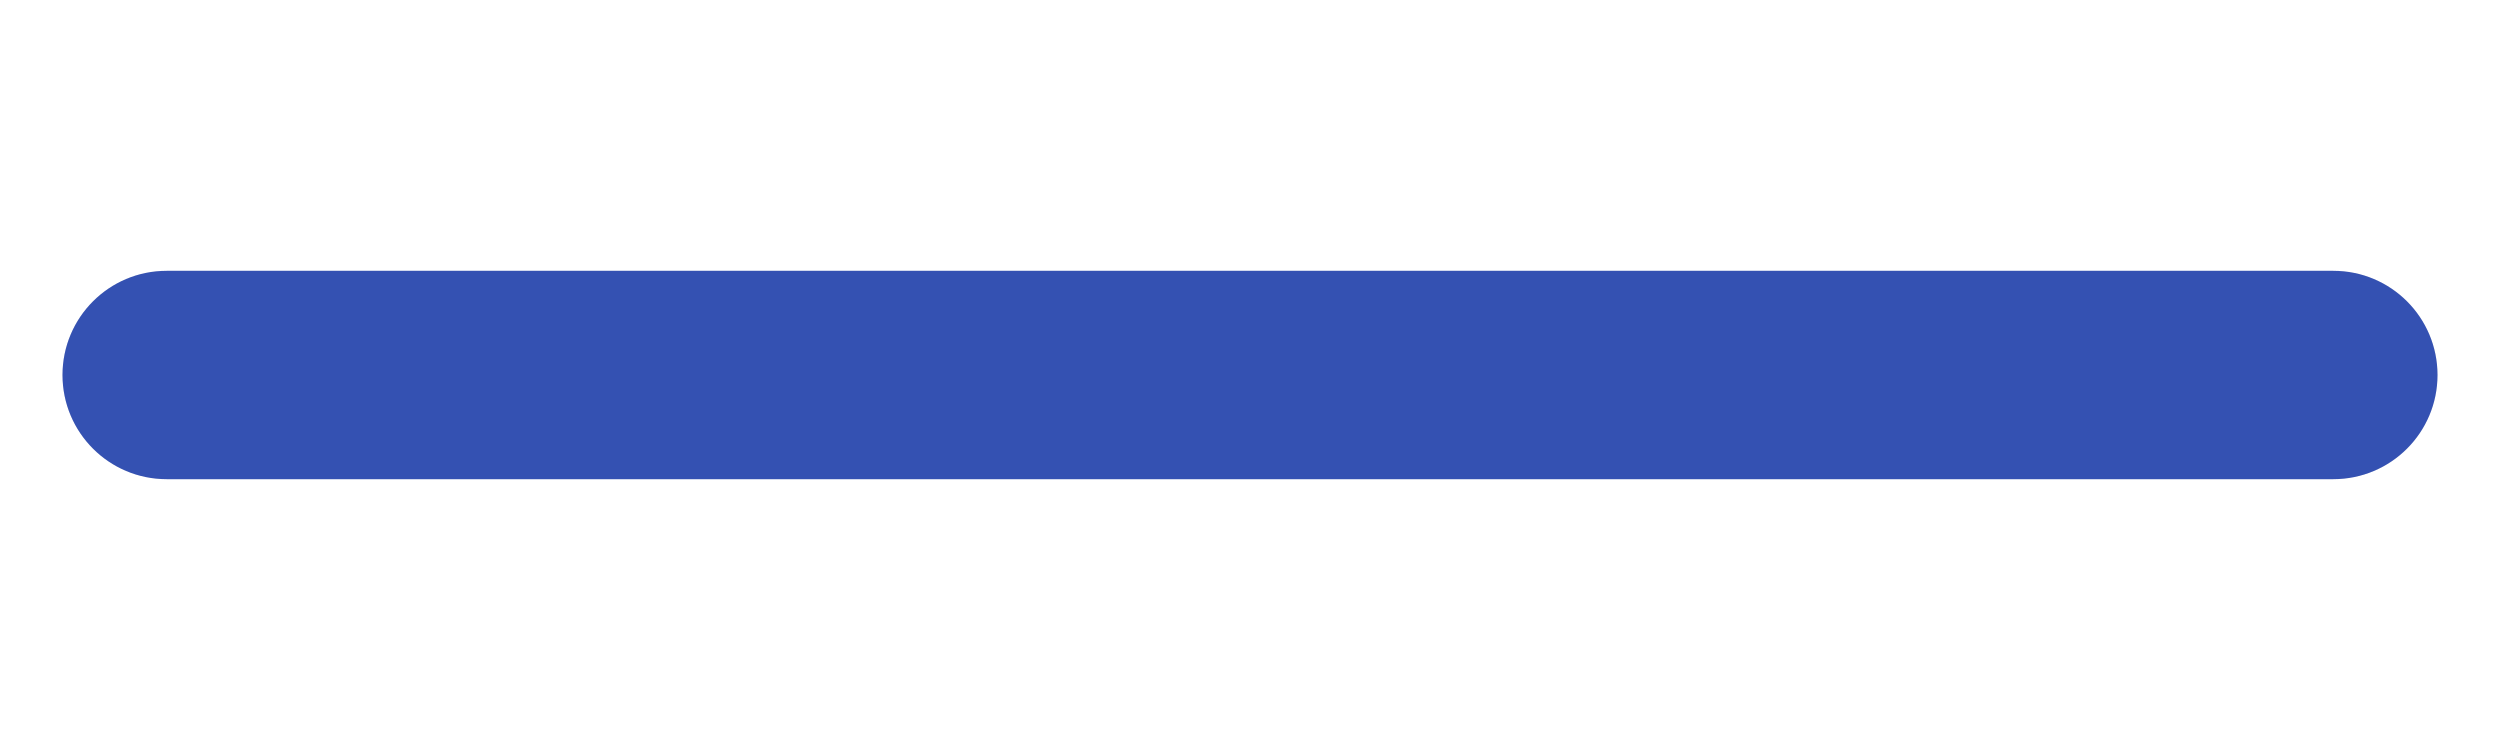
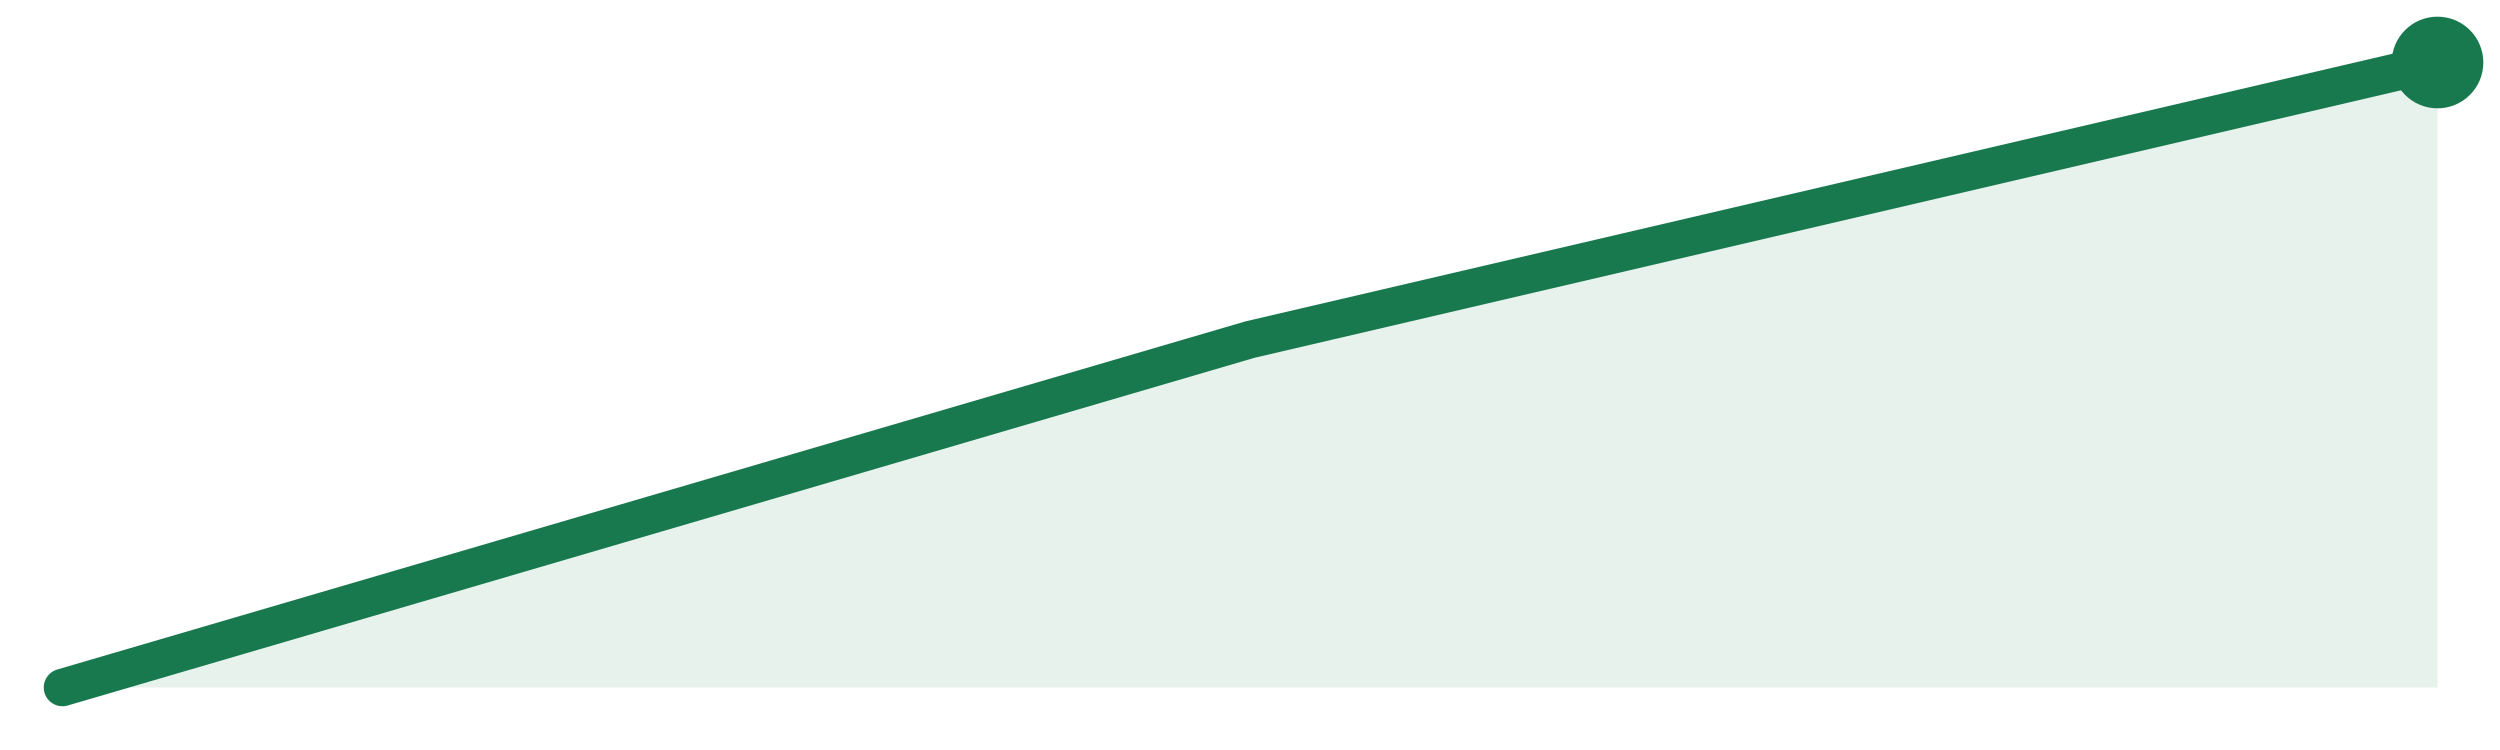
- <svg xmlns="http://www.w3.org/2000/svg" width="120" height="36" viewBox="0 0 120 36" role="img" aria-label="122235 stars">
-   <rect x="3" y="13" width="114" height="10" rx="5" fill="#e4e4e7" />
-   <rect x="3" y="13" width="114.0" height="10" rx="5" fill="#3451b2" />
+ <svg xmlns="http://www.w3.org/2000/svg" width="120" height="36" viewBox="0 0 120 36">
+   <path d="M3.0,33.0 L60.0,16.3 L117.0,3.0 L117.0,33 L3.0,33 Z" fill="#18794e" fill-opacity="0.10" />
+   <path d="M3.0,33.0 L60.0,16.3 L117.0,3.0" fill="none" stroke="#18794e" stroke-width="1.8" stroke-linejoin="round" stroke-linecap="round" />
+   <circle cx="117.0" cy="3.0" r="2.2" fill="#18794e" />
</svg>
